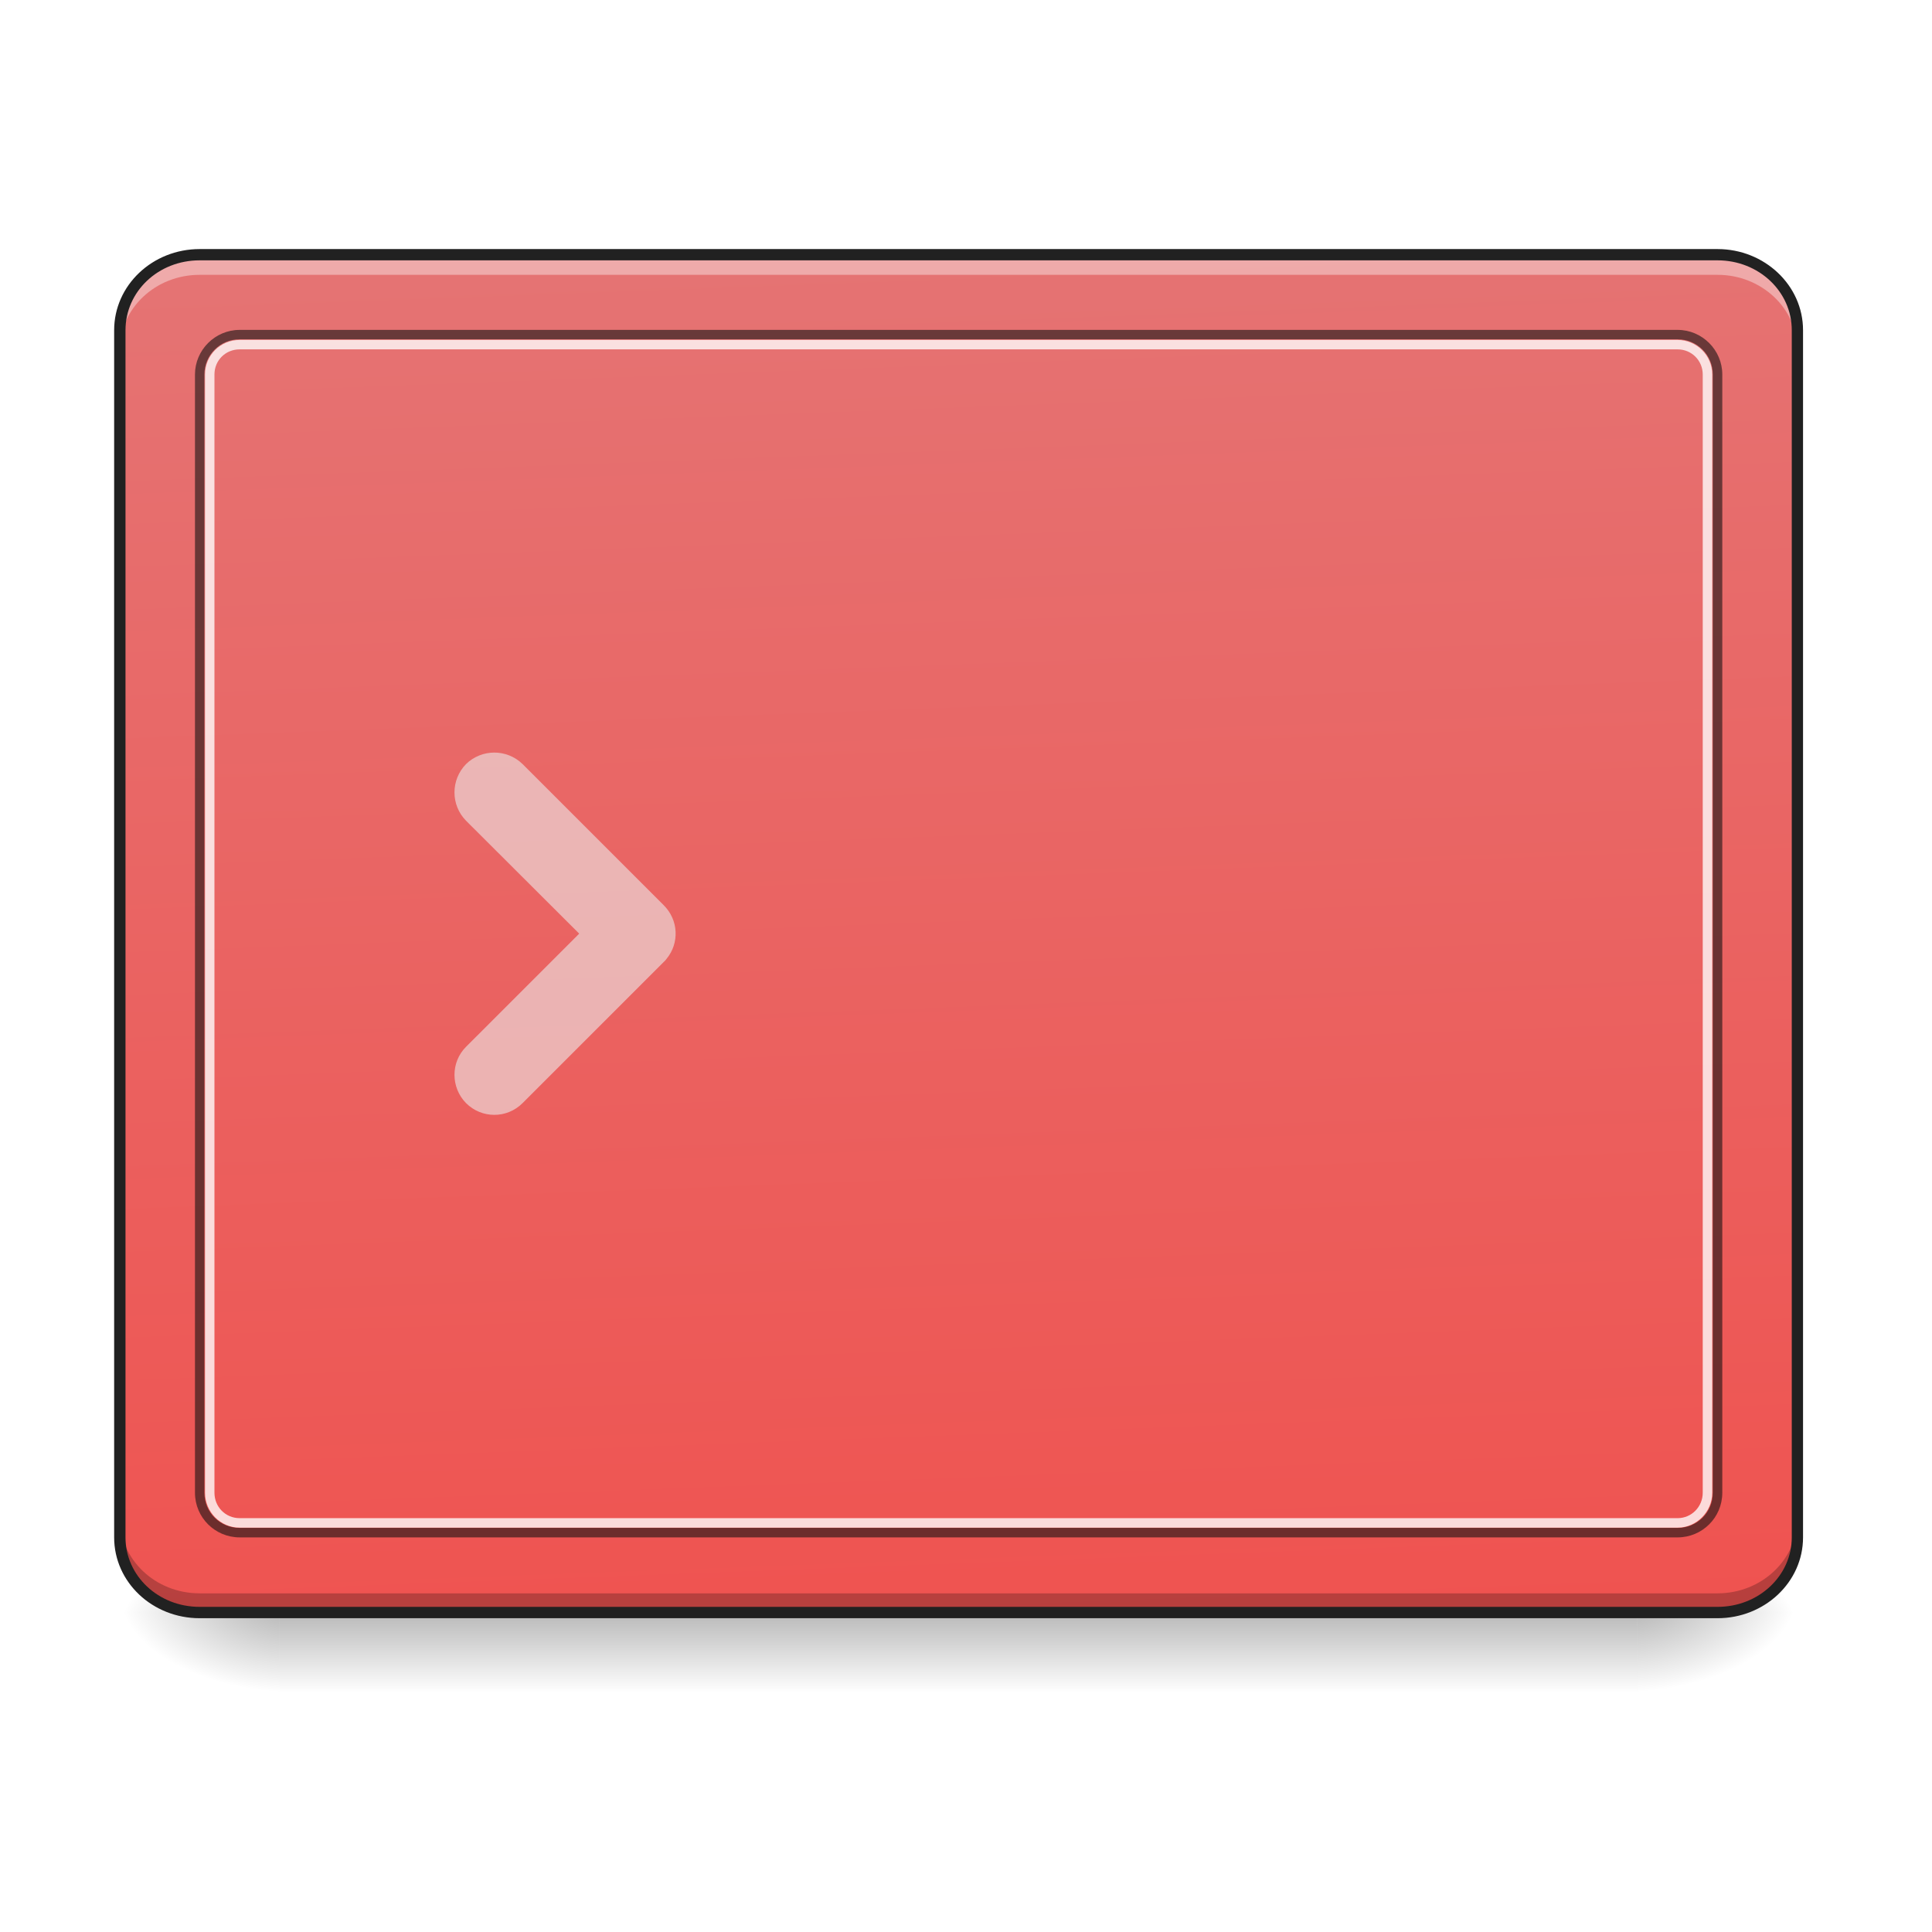
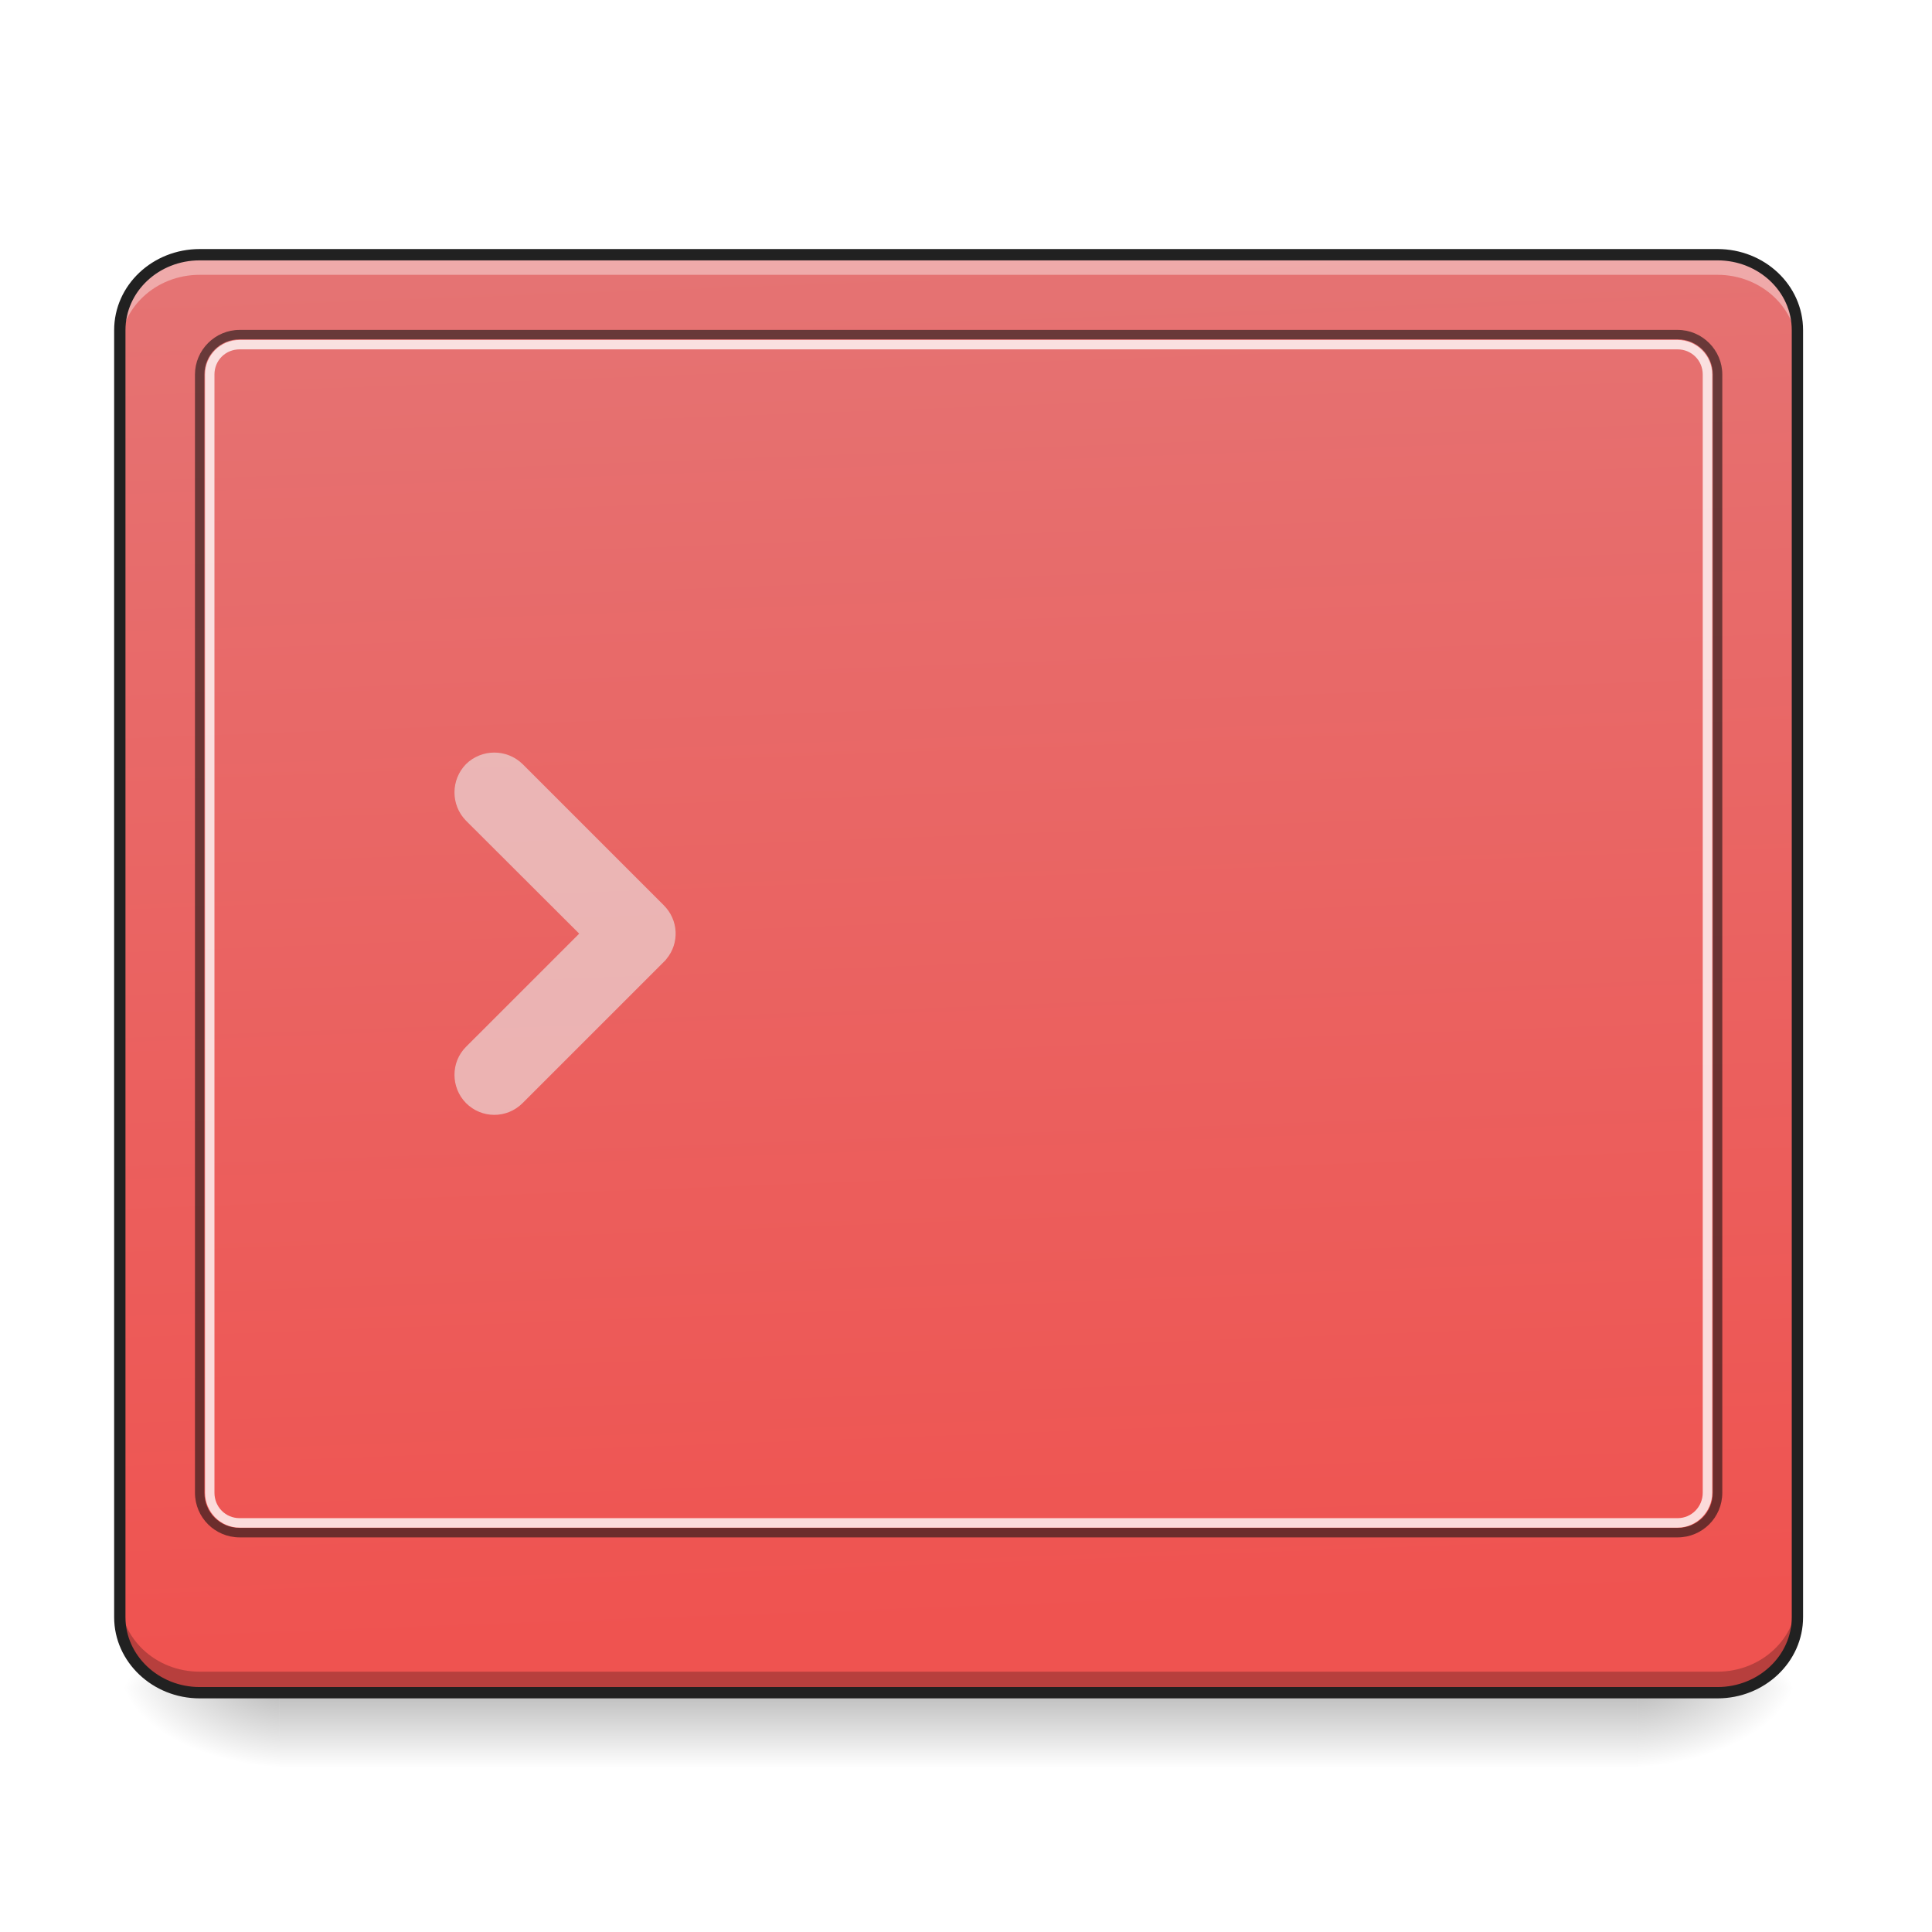
<svg xmlns="http://www.w3.org/2000/svg" width="24pt" height="24pt" viewBox="0 0 24 24" version="1.1">
  <defs>
-     <linearGradient id="linear0" gradientUnits="userSpaceOnUse" x1="254" y1="233.5" x2="254" y2="254.667" gradientTransform="matrix(0.0468795,0,0,0.0468795,-0.496149,9.086806)">
+     <linearGradient id="linear0" gradientUnits="userSpaceOnUse" x1="254" y1="233.5" x2="254" y2="254.667" gradientTransform="matrix(0.0468795,0,0,0.0468795,-0.496149,10.02396)">
      <stop offset="0" style="stop-color:rgb(0%,0%,0%);stop-opacity:0.275;" />
      <stop offset="1" style="stop-color:rgb(0%,0%,0%);stop-opacity:0;" />
    </linearGradient>
-     <radialGradient id="radial0" gradientUnits="userSpaceOnUse" cx="450.909" cy="189.579" fx="450.909" fy="189.579" r="21.167" gradientTransform="matrix(0.000000130628,-0.0585994,-0.105479,-0.0000000761539,40.09027,46.70422)">
+     <radialGradient id="radial0" gradientUnits="userSpaceOnUse" cx="450.909" cy="189.579" fx="450.909" fy="189.579" r="21.167" gradientTransform="matrix(0.000000130628,-0.0585994,-0.105479,-0.0000000761539,40.09027,47.64137)">
      <stop offset="0" style="stop-color:rgb(0%,0%,0%);stop-opacity:0.314;" />
      <stop offset="0.222" style="stop-color:rgb(0%,0%,0%);stop-opacity:0.275;" />
      <stop offset="1" style="stop-color:rgb(0%,0%,0%);stop-opacity:0;" />
    </radialGradient>
-     <radialGradient id="radial1" gradientUnits="userSpaceOnUse" cx="450.909" cy="189.579" fx="450.909" fy="189.579" r="21.167" gradientTransform="matrix(-0.000000130628,0.0585994,0.105479,0.0000000761539,-16.27549,-6.637891)">
+     <radialGradient id="radial1" gradientUnits="userSpaceOnUse" cx="450.909" cy="189.579" fx="450.909" fy="189.579" r="21.167" gradientTransform="matrix(-0.000000130628,0.0585994,0.105479,0.0000000761539,-16.27549,-5.700735)">
      <stop offset="0" style="stop-color:rgb(0%,0%,0%);stop-opacity:0.314;" />
      <stop offset="0.222" style="stop-color:rgb(0%,0%,0%);stop-opacity:0.275;" />
      <stop offset="1" style="stop-color:rgb(0%,0%,0%);stop-opacity:0;" />
    </radialGradient>
-     <radialGradient id="radial2" gradientUnits="userSpaceOnUse" cx="450.909" cy="189.579" fx="450.909" fy="189.579" r="21.167" gradientTransform="matrix(-0.000000130628,-0.0585994,0.105479,-0.0000000761539,-16.27549,46.70422)">
+     <radialGradient id="radial2" gradientUnits="userSpaceOnUse" cx="450.909" cy="189.579" fx="450.909" fy="189.579" r="21.167" gradientTransform="matrix(-0.000000130628,-0.0585994,0.105479,-0.0000000761539,-16.27549,47.64137)">
      <stop offset="0" style="stop-color:rgb(0%,0%,0%);stop-opacity:0.314;" />
      <stop offset="0.222" style="stop-color:rgb(0%,0%,0%);stop-opacity:0.275;" />
      <stop offset="1" style="stop-color:rgb(0%,0%,0%);stop-opacity:0;" />
    </radialGradient>
-     <radialGradient id="radial3" gradientUnits="userSpaceOnUse" cx="450.909" cy="189.579" fx="450.909" fy="189.579" r="21.167" gradientTransform="matrix(0.000000130628,0.0585994,-0.105479,0.0000000761539,40.09027,-6.637891)">
+     <radialGradient id="radial3" gradientUnits="userSpaceOnUse" cx="450.909" cy="189.579" fx="450.909" fy="189.579" r="21.167" gradientTransform="matrix(0.000000130628,0.0585994,-0.105479,0.0000000761539,40.09027,-5.700735)">
      <stop offset="0" style="stop-color:rgb(0%,0%,0%);stop-opacity:0.314;" />
      <stop offset="0.222" style="stop-color:rgb(0%,0%,0%);stop-opacity:0.275;" />
      <stop offset="1" style="stop-color:rgb(0%,0%,0%);stop-opacity:0;" />
    </radialGradient>
    <linearGradient id="linear1" gradientUnits="userSpaceOnUse" x1="307.627" y1="-22.391" x2="305.955" y2="-141.415" gradientTransform="matrix(0.0540552,0,0,0.14297,-3.681905,23.38237)">
      <stop offset="0" style="stop-color:rgb(93.725%,32.549%,31.373%);stop-opacity:1;" />
      <stop offset="1" style="stop-color:rgb(89.804%,45.098%,45.098%);stop-opacity:1;" />
    </linearGradient>
  </defs>
  <g id="surface1">
-     <path style=" stroke:none;fill-rule:nonzero;fill:url(#linear0);" d="M 3.473 20.09 L 20.34 20.09 L 20.34 21.027 L 3.473 21.027 Z M 3.473 20.09 " />
-     <path style=" stroke:none;fill-rule:nonzero;fill:url(#radial0);" d="M 20.34 20.031 L 22.328 20.031 L 22.328 19.039 L 20.34 19.039 Z M 20.34 20.031 " />
-     <path style=" stroke:none;fill-rule:nonzero;fill:url(#radial1);" d="M 3.473 20.031 L 1.488 20.031 L 1.488 21.027 L 3.473 21.027 Z M 3.473 20.031 " />
-     <path style=" stroke:none;fill-rule:nonzero;fill:url(#radial2);" d="M 3.473 20.031 L 1.488 20.031 L 1.488 19.039 L 3.473 19.039 Z M 3.473 20.031 " />
-     <path style=" stroke:none;fill-rule:nonzero;fill:url(#radial3);" d="M 20.34 20.031 L 22.328 20.031 L 22.328 21.027 L 20.34 21.027 Z M 20.34 20.031 " />
-     <path style=" stroke:none;fill-rule:nonzero;fill:url(#linear1);" d="M 2.48 3.164 L 21.336 3.164 C 21.883 3.164 22.328 3.582 22.328 4.102 L 22.328 19.098 C 22.328 19.613 21.883 20.031 21.336 20.031 L 2.48 20.031 C 1.934 20.031 1.488 19.613 1.488 19.098 L 1.488 4.102 C 1.488 3.582 1.934 3.164 2.48 3.164 Z M 2.48 3.164 " />
+     <path style=" stroke:none;fill-rule:nonzero;fill:url(#linear0);" d="M 3.473 21.027 L 20.34 21.027 L 20.34 21.961 L 3.473 21.961 Z M 3.473 21.027 " />
+     <path style=" stroke:none;fill-rule:nonzero;fill:url(#radial0);" d="M 20.34 20.969 L 22.328 20.969 L 22.328 19.977 L 20.34 19.977 Z M 20.34 20.969 " />
+     <path style=" stroke:none;fill-rule:nonzero;fill:url(#radial1);" d="M 3.473 20.969 L 1.488 20.969 L 1.488 21.961 L 3.473 21.961 Z M 3.473 20.969 " />
+     <path style=" stroke:none;fill-rule:nonzero;fill:url(#radial2);" d="M 3.473 20.969 L 1.488 20.969 L 1.488 19.977 L 3.473 19.977 Z M 3.473 20.969 " />
+     <path style=" stroke:none;fill-rule:nonzero;fill:url(#radial3);" d="M 20.34 20.969 L 22.328 20.969 L 22.328 21.961 L 20.34 21.961 Z M 20.34 20.969 " />
+     <path style=" stroke:none;fill-rule:nonzero;fill:url(#linear1);" d="M 2.48 3.164 L 21.336 3.164 C 21.883 3.164 22.328 3.582 22.328 4.102 L 22.328 20.09 C 22.328 20.605 21.883 21.027 21.336 21.027 L 2.48 21.027 C 1.934 21.027 1.488 20.605 1.488 20.09 L 1.488 4.102 C 1.488 3.582 1.934 3.164 2.48 3.164 Z M 2.48 3.164 " />
    <path style=" stroke:none;fill-rule:nonzero;fill:rgb(92.549%,92.549%,92.549%);fill-opacity:0.588;" d="M 6.492 9.492 C 6.297 9.301 5.984 9.301 5.789 9.492 C 5.598 9.688 5.598 10 5.789 10.195 L 7.195 11.598 L 5.789 13.004 C 5.598 13.195 5.598 13.508 5.789 13.703 C 5.984 13.898 6.297 13.898 6.492 13.703 L 8.246 11.949 C 8.258 11.938 8.27 11.926 8.281 11.91 C 8.441 11.715 8.43 11.43 8.246 11.246 Z M 6.492 9.492 " />
    <path style=" stroke:none;fill-rule:nonzero;fill:rgb(100%,100%,100%);fill-opacity:0.392;" d="M 2.48 3.164 C 1.93 3.164 1.488 3.582 1.488 4.102 L 1.488 4.348 C 1.488 3.832 1.93 3.414 2.48 3.414 L 21.336 3.414 C 21.883 3.414 22.328 3.832 22.328 4.348 L 22.328 4.102 C 22.328 3.582 21.883 3.164 21.336 3.164 Z M 2.48 3.164 " />
-     <path style=" stroke:none;fill-rule:nonzero;fill:rgb(0%,0%,0%);fill-opacity:0.235;" d="M 2.48 20.039 C 1.93 20.039 1.488 19.621 1.488 19.102 L 1.488 18.855 C 1.488 19.375 1.93 19.793 2.48 19.793 L 21.336 19.793 C 21.883 19.793 22.328 19.375 22.328 18.855 L 22.328 19.102 C 22.328 19.621 21.883 20.039 21.336 20.039 Z M 2.48 20.039 " />
-     <path style=" stroke:none;fill-rule:nonzero;fill:rgb(12.941%,12.941%,12.941%);fill-opacity:1;" d="M 2.48 3.094 C 1.895 3.094 1.418 3.543 1.418 4.102 L 1.418 19.098 C 1.418 19.656 1.895 20.102 2.48 20.102 L 21.336 20.102 C 21.918 20.102 22.398 19.656 22.398 19.098 L 22.398 4.102 C 22.398 3.543 21.918 3.094 21.336 3.094 Z M 2.48 3.234 L 21.336 3.234 C 21.848 3.234 22.258 3.621 22.258 4.102 L 22.258 19.098 C 22.258 19.574 21.848 19.961 21.336 19.961 L 2.48 19.961 C 1.965 19.961 1.559 19.574 1.559 19.098 L 1.559 4.102 C 1.559 3.621 1.965 3.234 2.48 3.234 Z M 2.48 3.234 " />
+     <path style=" stroke:none;fill-rule:nonzero;fill:rgb(0%,0%,0%);fill-opacity:0.235;" d="M 2.48 21.016 C 1.93 21.016 1.488 20.598 1.488 20.078 L 1.488 19.828 C 1.488 20.348 1.93 20.766 2.48 20.766 L 21.336 20.766 C 21.883 20.766 22.328 20.348 22.328 19.828 L 22.328 20.078 C 22.328 20.598 21.883 21.016 21.336 21.016 Z M 2.48 21.016 " />
    <path style=" stroke:none;fill-rule:nonzero;fill:rgb(6.667%,6.667%,6.667%);fill-opacity:0.588;" d="M 2.977 4.098 C 2.672 4.098 2.422 4.348 2.422 4.652 L 2.422 18.543 C 2.422 18.852 2.672 19.098 2.977 19.098 L 20.84 19.098 C 21.145 19.098 21.395 18.852 21.395 18.543 L 21.395 4.652 C 21.395 4.348 21.145 4.098 20.84 4.098 Z M 2.977 4.215 L 20.84 4.215 C 21.082 4.215 21.277 4.41 21.277 4.652 L 21.277 18.543 C 21.277 18.789 21.082 18.98 20.84 18.98 L 2.977 18.98 C 2.734 18.98 2.539 18.789 2.539 18.543 L 2.539 4.652 C 2.539 4.41 2.734 4.215 2.977 4.215 Z M 2.977 4.215 " />
    <path style=" stroke:none;fill-rule:nonzero;fill:rgb(100%,100%,100%);fill-opacity:0.784;" d="M 2.977 4.223 C 2.738 4.223 2.547 4.414 2.547 4.652 L 2.547 18.543 C 2.547 18.781 2.738 18.977 2.977 18.977 L 20.84 18.977 C 21.074 18.977 21.27 18.781 21.27 18.543 L 21.27 4.652 C 21.27 4.414 21.074 4.223 20.84 4.223 Z M 2.977 4.34 L 20.84 4.34 C 21.012 4.34 21.152 4.477 21.152 4.652 L 21.152 18.543 C 21.152 18.719 21.012 18.859 20.84 18.859 L 2.977 18.859 C 2.801 18.859 2.664 18.719 2.664 18.543 L 2.664 4.652 C 2.664 4.477 2.801 4.34 2.977 4.34 Z M 2.977 4.34 " />
+     <path style="fill:none;stroke-width:3;stroke-linecap:round;stroke-linejoin:miter;stroke:rgb(12.941%,12.941%,12.941%);stroke-opacity:1;stroke-miterlimit:4;" d="M 52.912 -147.506 L 455.123 -147.506 C 466.789 -147.506 476.288 -138.591 476.288 -127.508 L 476.288 213.542 C 476.288 224.541 466.789 233.541 455.123 233.541 L 52.912 233.541 C 41.246 233.541 31.747 224.541 31.747 213.542 L 31.747 -127.508 C 31.747 -138.591 41.246 -147.506 52.912 -147.506 Z M 52.912 -147.506 " transform="matrix(0.0468795,0,0,0.0468795,0,10.07909)" />
  </g>
</svg>
